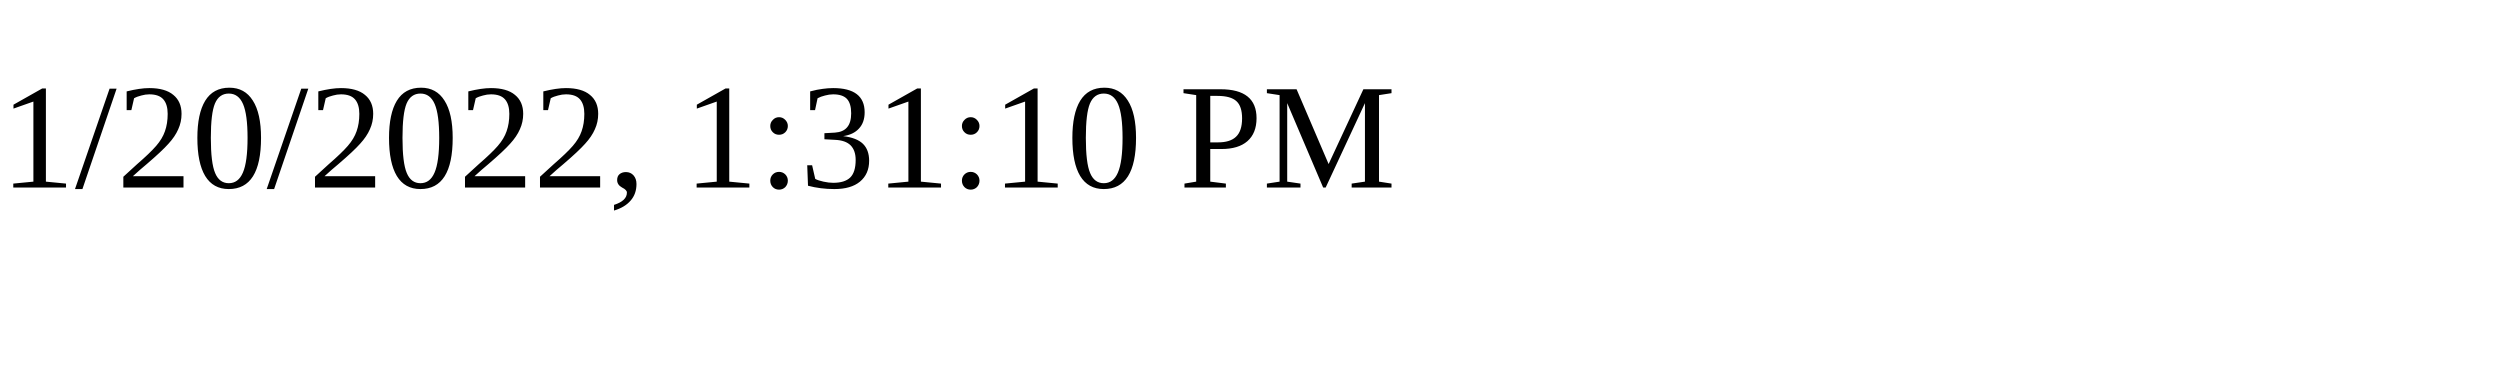
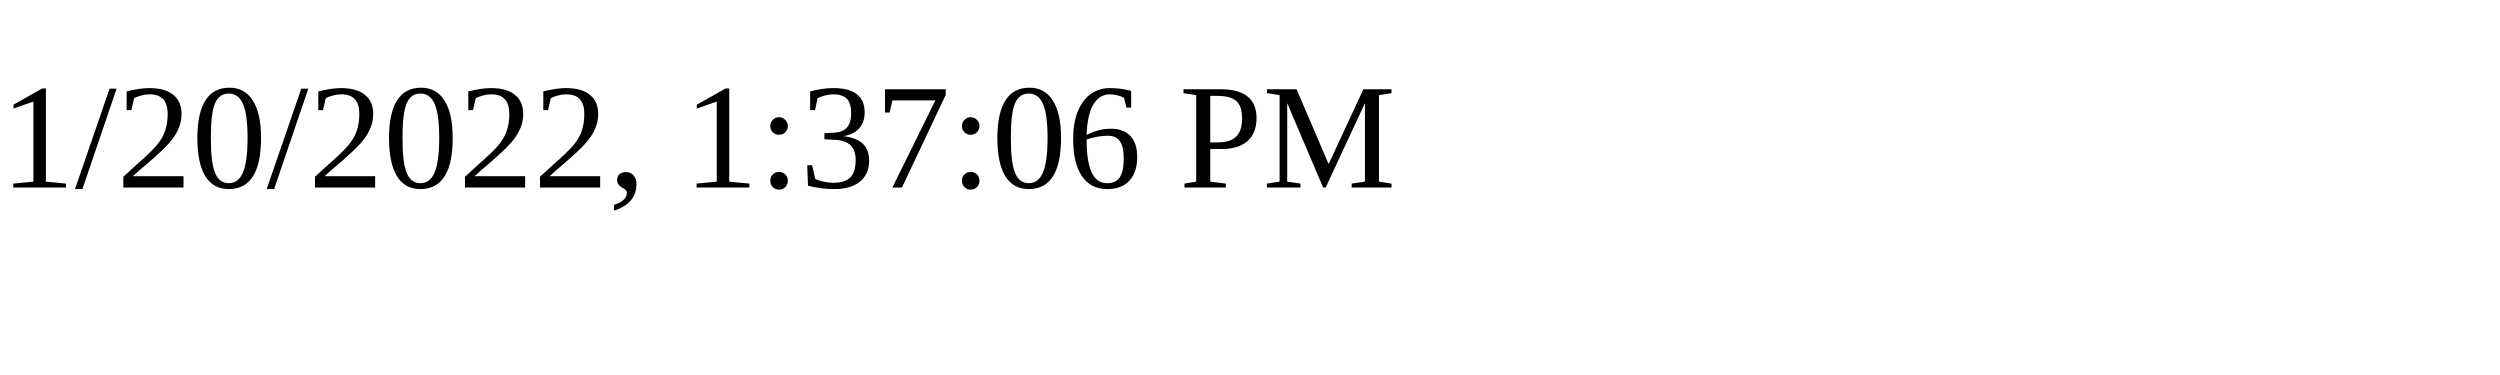
<svg xmlns="http://www.w3.org/2000/svg" height="30" width="200">
-   <text x="0" y="15">1/20/2022, 1:31:10 PM</text>
+   <text x="0" y="15">1/20/2022, 1:37:06 PM</text>
</svg>
